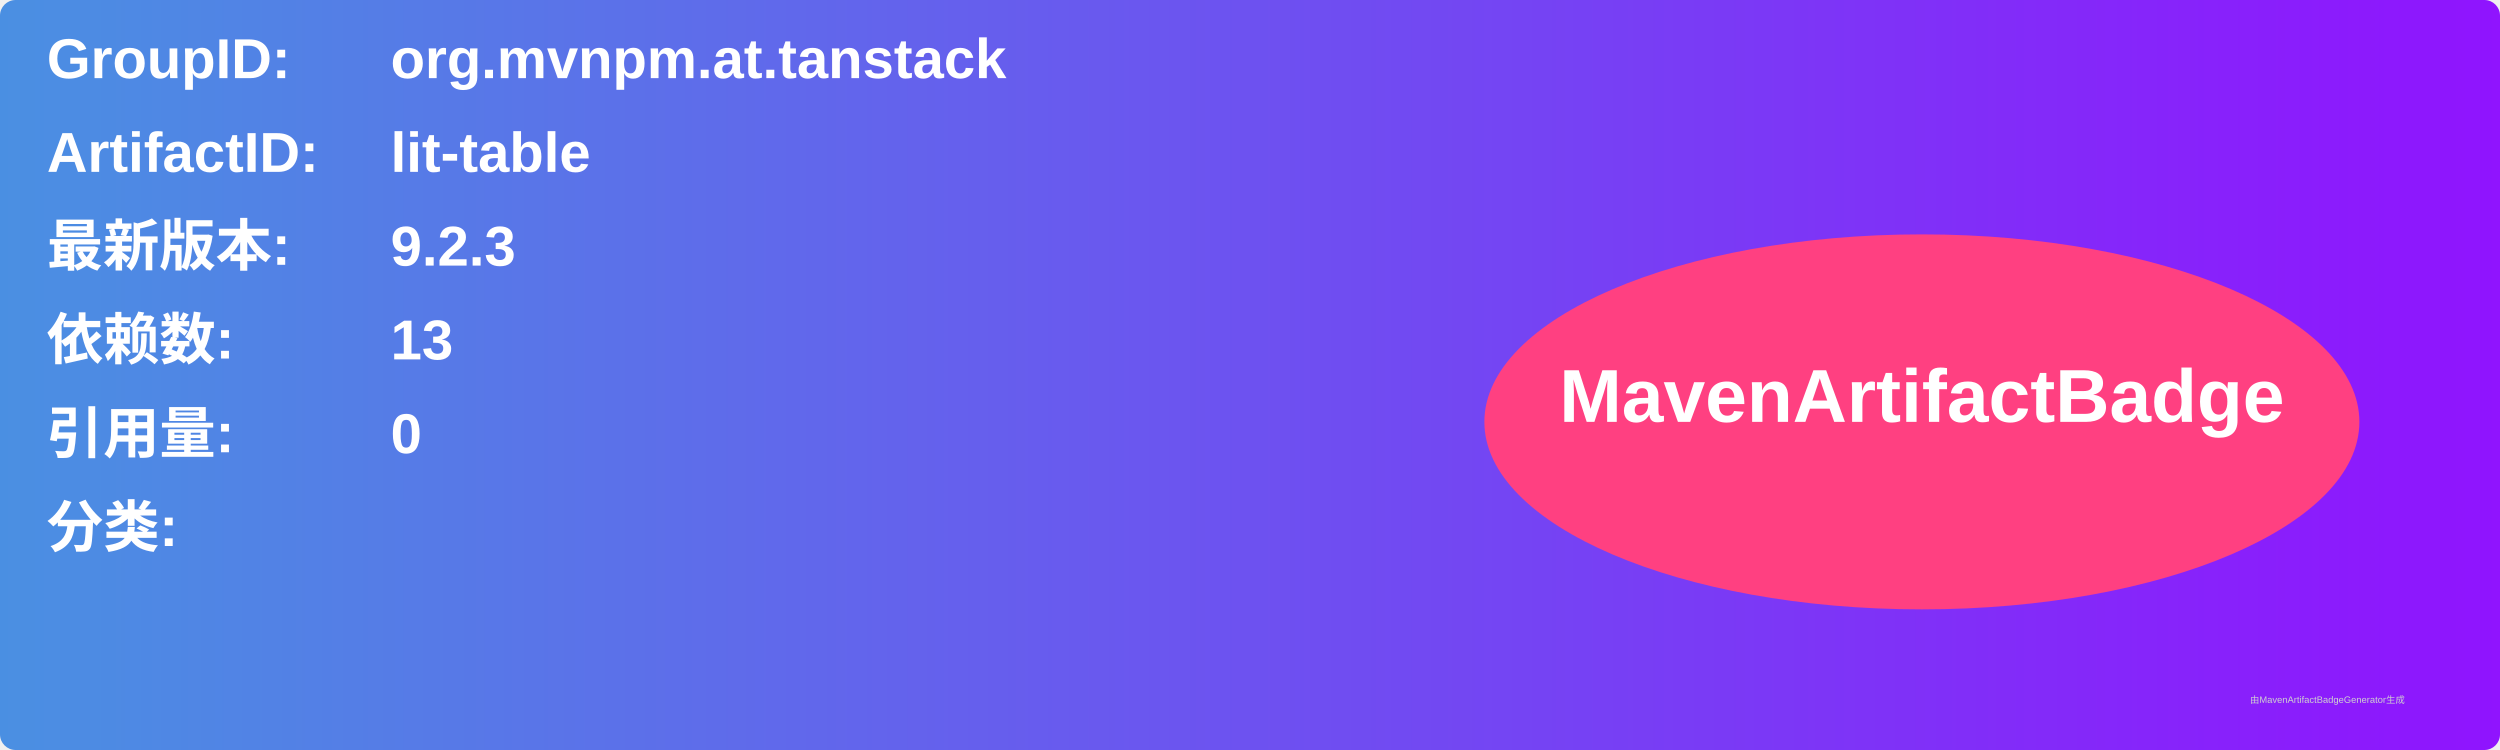
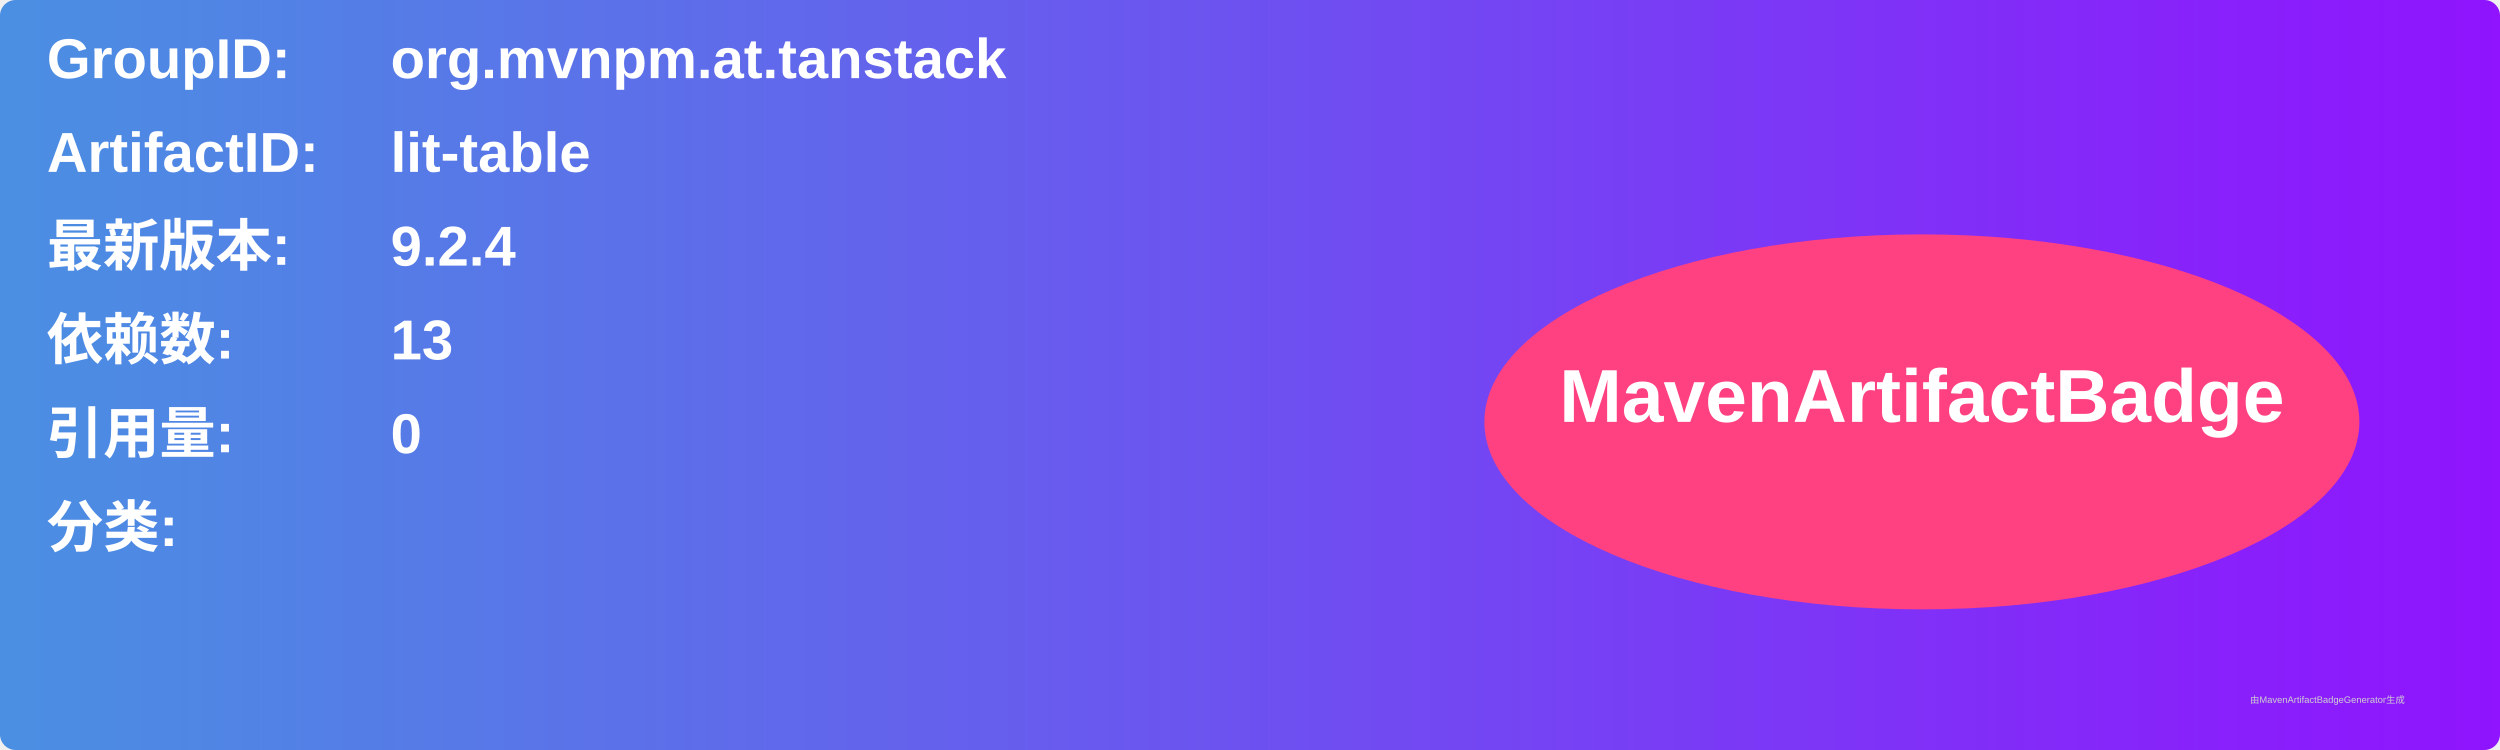
<svg xmlns="http://www.w3.org/2000/svg" width="800" height="240" viewBox="0 0 800 240">
  <linearGradient id="grad" x1="0%" y1="0%" x2="100%" y2="0%">
    <stop offset="0%" stop-color="#4a90e2" />
    <stop offset="100%" stop-color="#9013fe" />
  </linearGradient>
  <rect width="100%" height="100%" rx="5" ry="5" fill="url(#grad)" />
  <g transform="translate(15, 15)">
    <text x="0" y="10" font-family="Arial" font-size="18" fill="white" font-weight="bold" width="260">GroupID:</text>
    <text x="110" y="10" font-family="Arial" font-size="18" fill="white" font-weight="bold" width="460">org.mvnpm.at.tanstack</text>
    <text x="0" y="40" font-family="Arial" font-size="18" fill="white" font-weight="bold" width="260">ArtifactID:</text>
    <text x="110" y="40" font-family="Arial" font-size="18" fill="white" font-weight="bold" width="460">lit-table</text>
    <text x="0" y="70" font-family="Arial" font-size="18" fill="white" font-weight="bold">最新版本:</text>
    <text x="110" y="70" font-family="Arial" font-size="18" fill="white" font-weight="bold">
-       <tspan font-weight="bold">9.2.3</tspan>
+       <tspan font-weight="bold">9.2.4</tspan>
    </text>
    <text x="0" y="100" font-family="Arial" font-size="18" fill="white" font-weight="bold">依赖数: </text>
    <text x="110" y="100" font-family="Arial" font-size="18" fill="white">
      <tspan font-weight="bold">13</tspan>
    </text>
    <text x="0" y="130" font-family="Arial" font-size="18" fill="white" font-weight="bold">引用量: </text>
    <text x="110" y="130" font-family="Arial" font-size="18" fill="white">
      <tspan font-weight="bold">0</tspan>
    </text>
    <text x="0" y="160" font-family="Arial" font-size="18" fill="white" font-weight="bold">分类:</text>
    <text x="10" y="190" font-family="Arial" font-size="10" fill="white">
      <tspan font-weight="bold" />
    </text>
    <ellipse cx="600" cy="120" rx="140" ry="60" fill="#ff4081" />
    <text x="600" y="120" text-anchor="middle" font-family="Arial" font-size="24" fill="white" font-weight="bold">MavenArtifactBadge</text>
  </g>
  <text x="720" y="225" font-family="Arial" font-size="3" fill="#d0d0d0">由MavenArtifactBadgeGenerator生成</text>
</svg>
